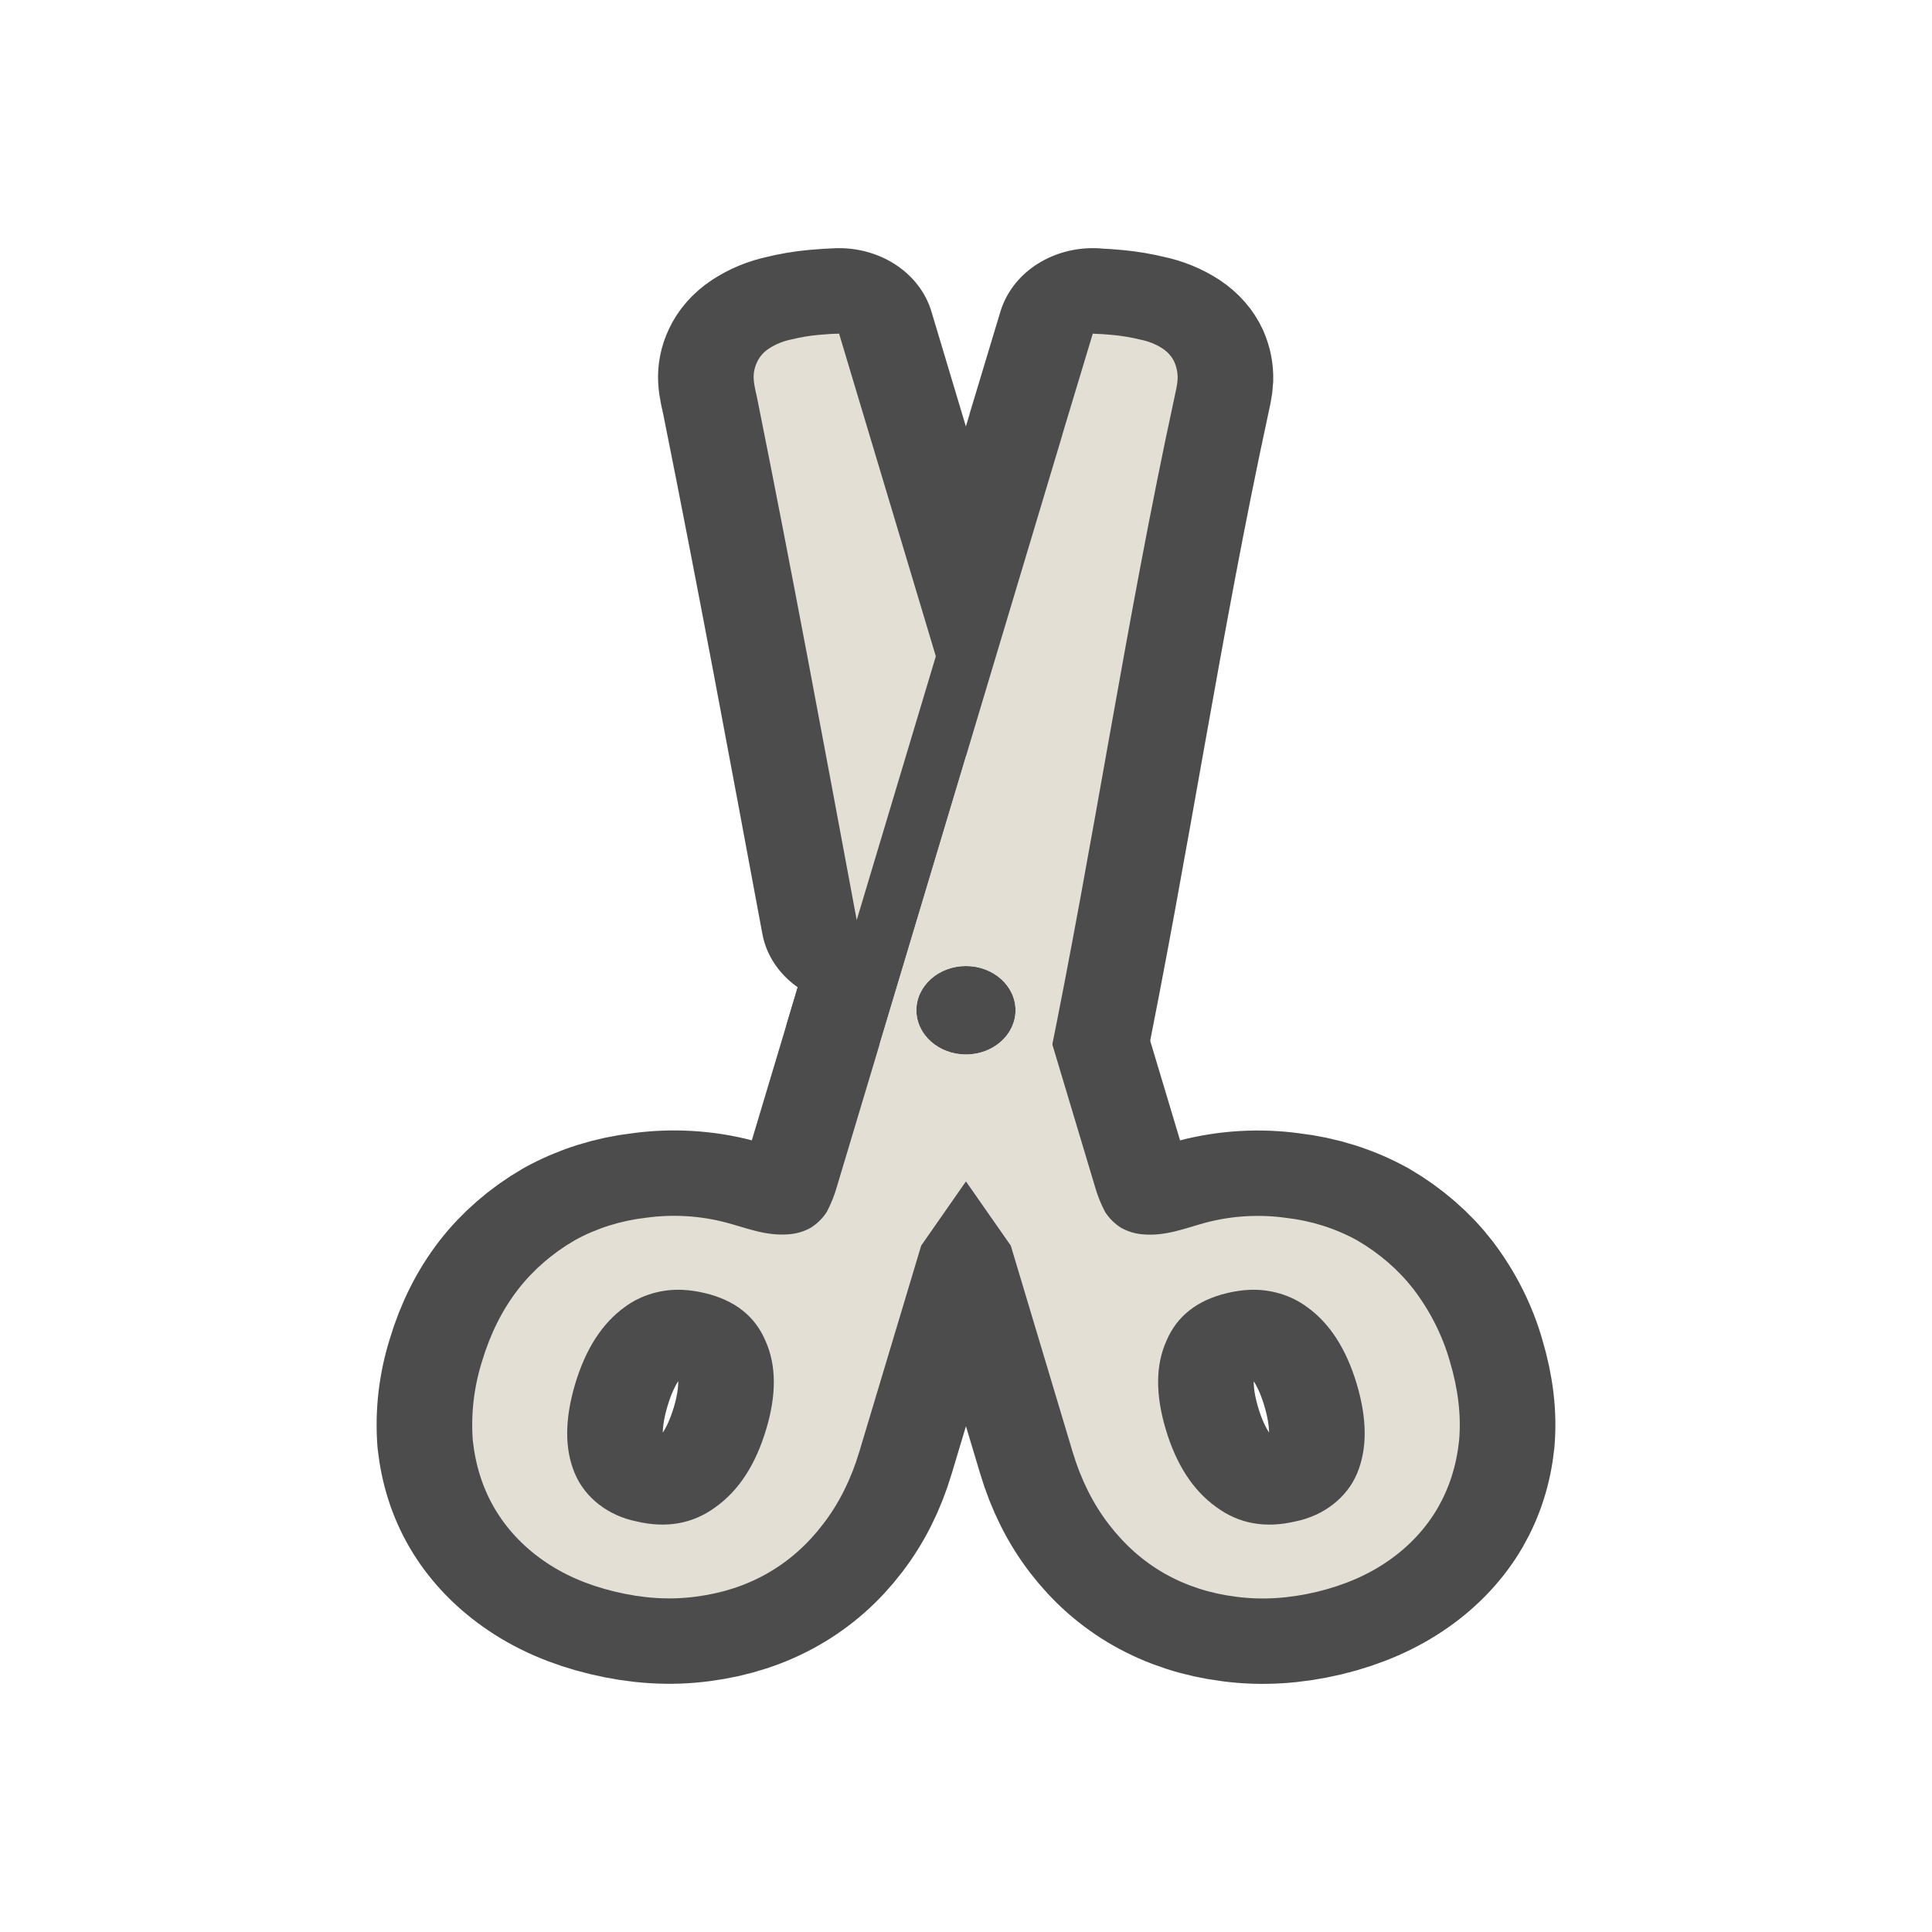
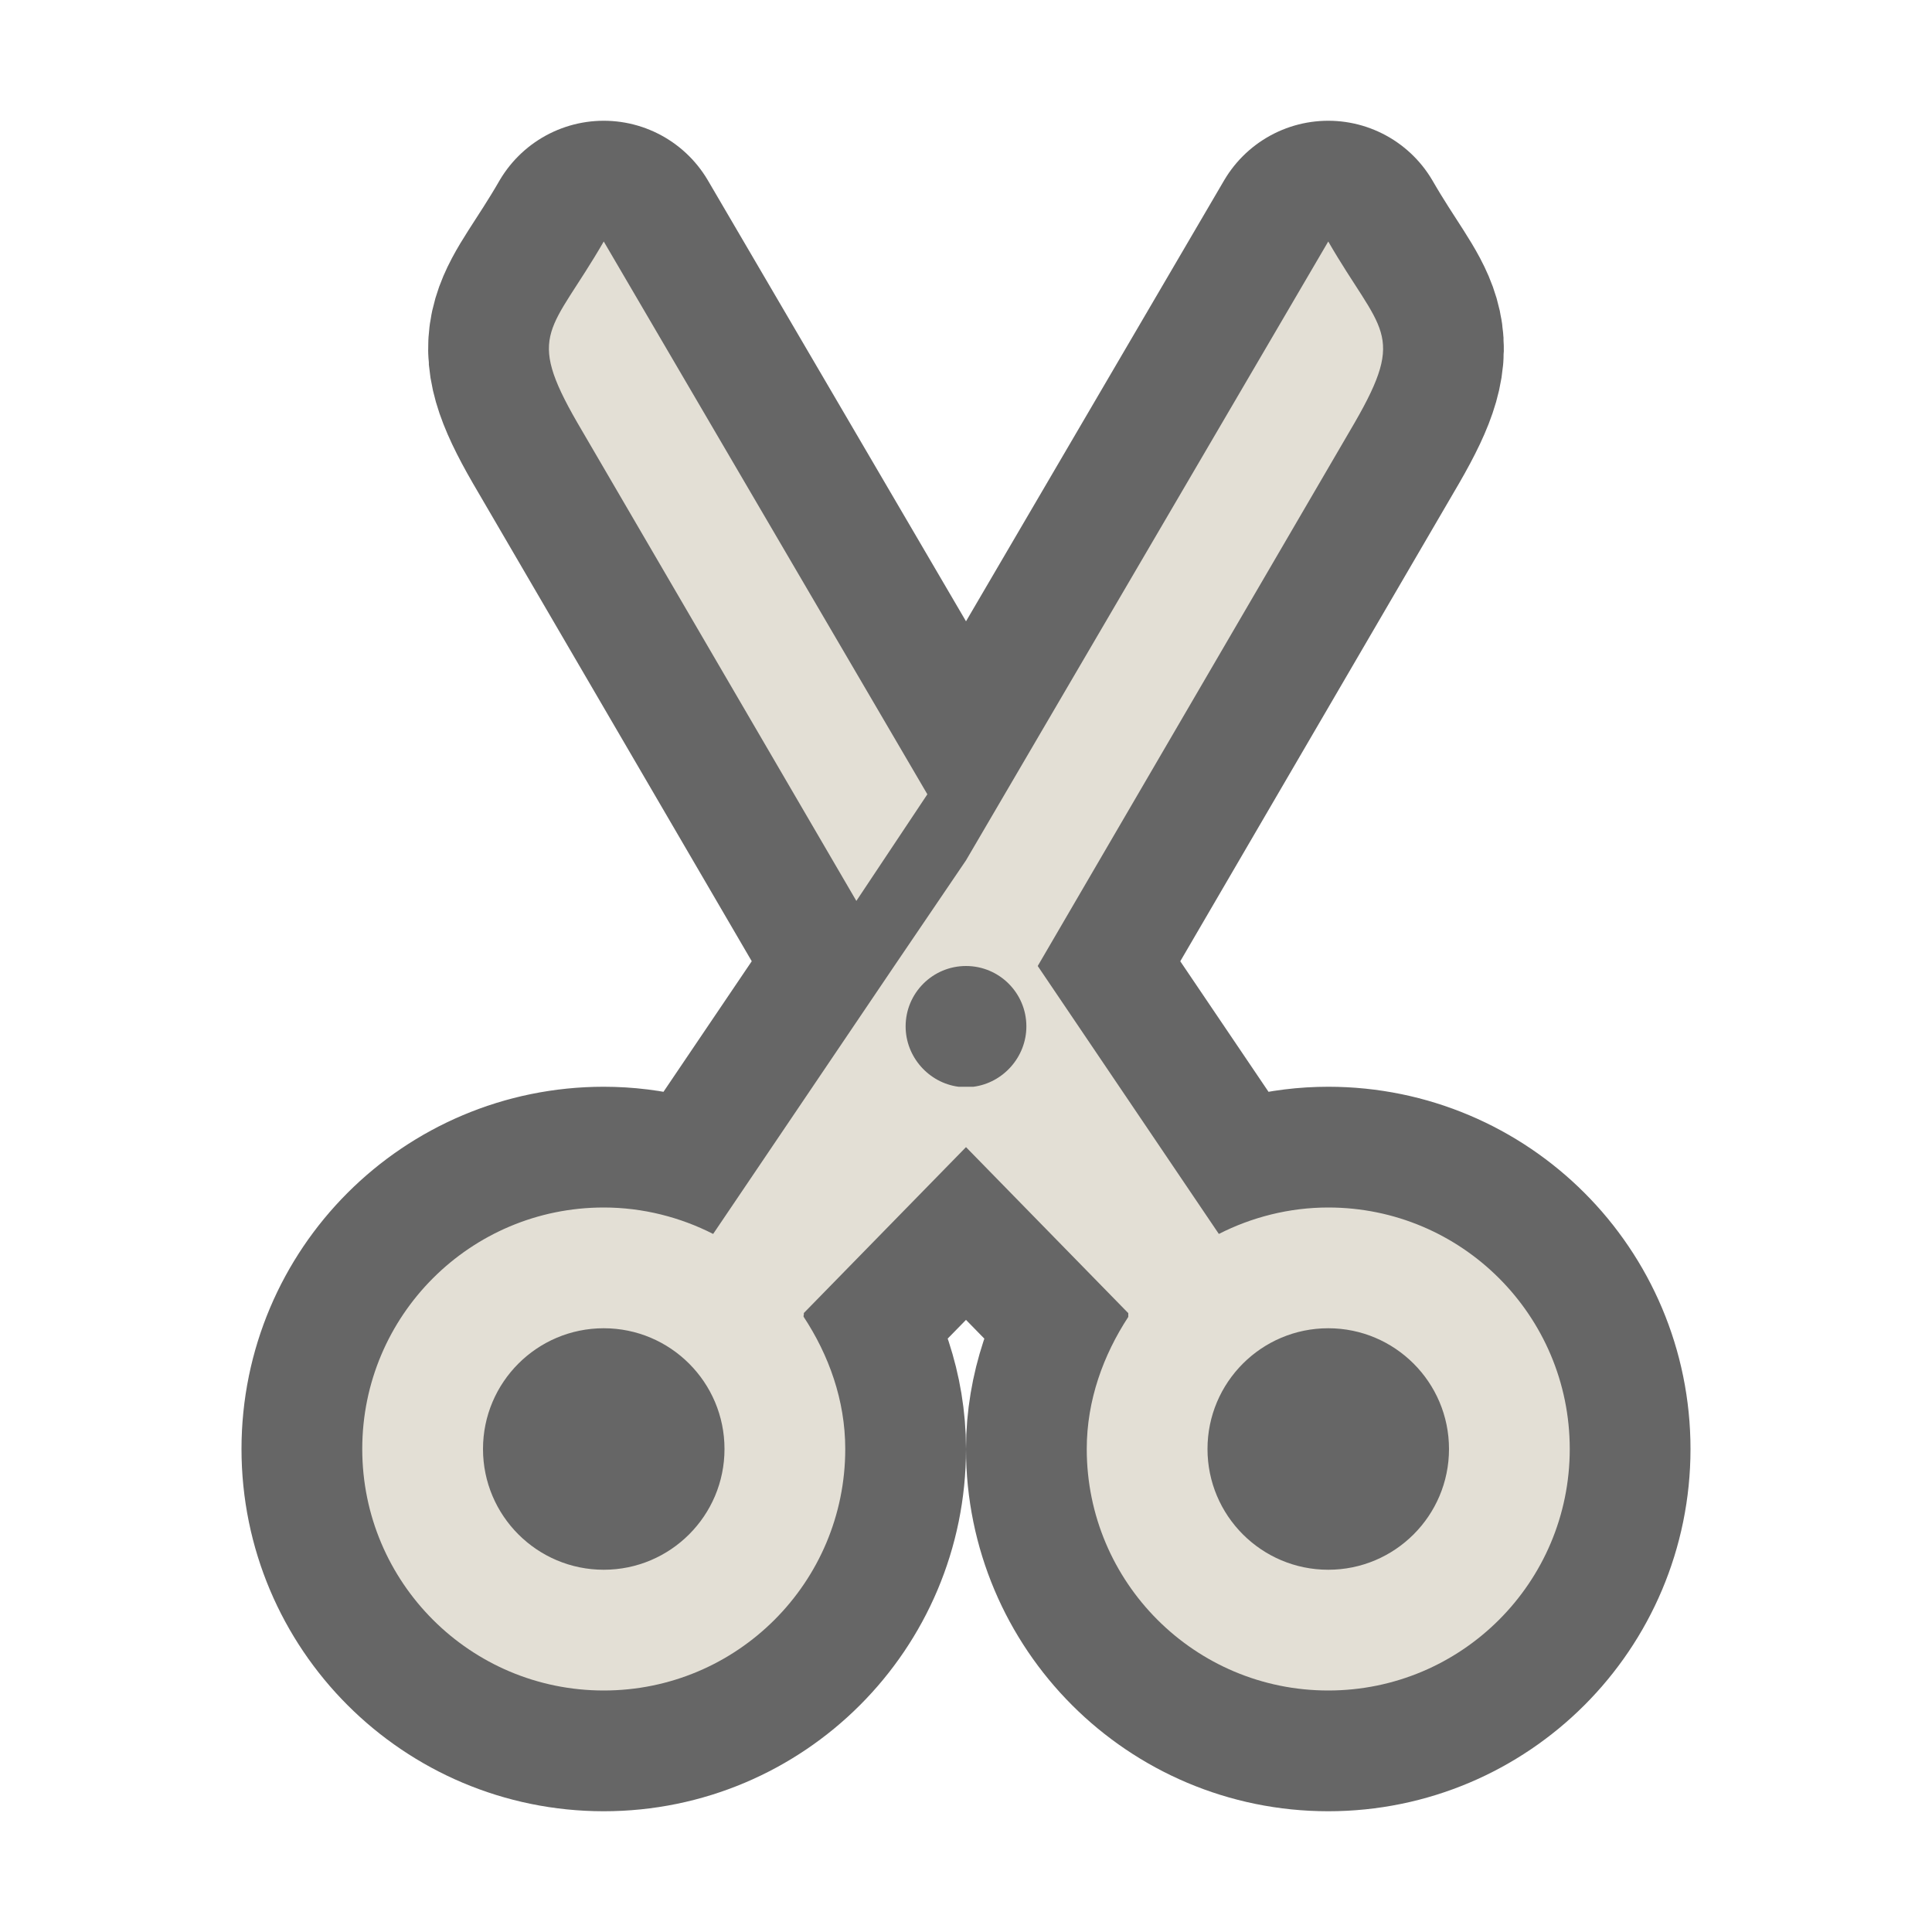
<svg xmlns="http://www.w3.org/2000/svg" viewBox="0 0 16 16" version="1.1" id="svg4">
  <defs id="defs8" />
-   <g font-weight="500" font-size="33.109" letter-spacing="0" word-spacing="0" id="g819-3" style="font-weight:500;font-size:33.109px;font-family:Ubuntu;letter-spacing:0;word-spacing:0;text-anchor:middle;opacity:0.7;fill:#000000;fill-opacity:1;stroke:#000000;stroke-width:2.025;stroke-linejoin:round;stroke-miterlimit:4;stroke-dasharray:none" transform="matrix(0.7819537,0,0,0.6984057,2.134961,2.422024)">
-     <path d="M 6.156,0.487 6.152,0.489 c -0.054,0 -0.125,0.005 -0.213,0.014 A 1.78,1.78 0 0 0 5.644,0.559 0.632,0.632 0 0 0 5.411,0.667 0.373,0.373 0 0 0 5.288,0.825 0.447,0.447 0 0 0 5.252,1.025 C 5.255,1.099 5.274,1.176 5.29,1.262 5.659,3.318 6,5.381 6.343,7.442 L 7.181,4.314 Z M 7.5,5.502 6.587,8.908 l 0.038,0.23 1.35,2.165 0.654,2.443 c 0.088,0.329 0.216,0.616 0.384,0.861 0.168,0.245 0.365,0.44 0.591,0.584 0.227,0.144 0.479,0.236 0.757,0.275 0.272,0.041 0.557,0.021 0.855,-0.058 0.297,-0.08 0.553,-0.206 0.769,-0.377 a 1.9,1.9 0 0 0 0.51,-0.615 c 0.123,-0.238 0.2,-0.505 0.228,-0.803 0.023,-0.296 -0.01,-0.609 -0.098,-0.938 a 2.712,2.712 0 0 0 -0.383,-0.853 2.164,2.164 0 0 0 -0.599,-0.582 1.888,1.888 0 0 0 -0.754,-0.267 1.945,1.945 0 0 0 -0.847,0.056 c -0.214,0.064 -0.42,0.163 -0.666,0.14 A 0.52,0.52 0 0 1 9.14,11.089 0.588,0.588 0 0 1 8.973,10.902 1.656,1.656 0 0 1 8.866,10.601 Z m 0,2.485 A 0.525,0.525 0 0 1 8.025,8.511 0.525,0.525 0 0 1 7.5,9.036 0.525,0.525 0 0 1 6.975,8.511 0.525,0.525 0 0 1 7.5,7.987 Z m 2.998,3.84 a 0.888,0.888 0 0 1 0.615,0.204 c 0.239,0.192 0.414,0.495 0.525,0.909 0.112,0.419 0.113,0.774 0.004,1.065 a 0.91,0.91 0 0 1 -0.65,0.567 c -0.319,0.085 -0.598,0.03 -0.839,-0.168 C 9.907,14.208 9.728,13.901 9.616,13.481 9.506,13.067 9.508,12.717 9.624,12.43 c 0.11,-0.291 0.324,-0.48 0.642,-0.565 0.08,-0.021 0.157,-0.034 0.232,-0.038 z" style="line-height:125%;-inkscape-font-specification:'Ubuntu Medium';text-align:center;fill:#000000;fill-opacity:1;stroke:#000000;stroke-width:2.025;stroke-linejoin:round;stroke-miterlimit:4;stroke-dasharray:none" id="path815-2" />
-     <path d="M 8.844,0.487 V 0.489 H 8.843 L 8.52,1.688 H 8.521 L 6.134,10.6 A 1.66,1.66 0 0 1 6.027,10.901 0.588,0.588 0 0 1 5.86,11.088 0.514,0.514 0 0 1 5.624,11.168 C 5.379,11.191 5.172,11.091 4.957,11.028 a 1.945,1.945 0 0 0 -0.846,-0.056 1.887,1.887 0 0 0 -0.754,0.267 2.164,2.164 0 0 0 -0.6,0.582 c -0.166,0.24 -0.294,0.524 -0.382,0.853 a 2.784,2.784 0 0 0 -0.098,0.938 c 0.029,0.298 0.105,0.565 0.229,0.803 a 1.9,1.9 0 0 0 0.51,0.615 c 0.215,0.171 0.471,0.297 0.768,0.376 0.298,0.08 0.583,0.1 0.855,0.059 0.278,-0.04 0.53,-0.131 0.757,-0.276 0.226,-0.144 0.423,-0.338 0.59,-0.583 0.169,-0.245 0.297,-0.532 0.385,-0.861 L 7.026,11.302 8.375,9.136 C 8.854,6.518 9.2,3.874 9.705,1.261 9.721,1.176 9.739,1.098 9.742,1.024 A 0.515,0.515 0 0 0 9.707,0.824 0.375,0.375 0 0 0 9.584,0.666 0.63,0.63 0 0 0 9.35,0.56 1.802,1.802 0 0 0 9.054,0.504 2.842,2.842 0 0 0 8.85,0.489 Z M 7.5,7.987 A 0.525,0.525 0 0 1 8.025,8.511 0.525,0.525 0 0 1 7.5,9.036 0.525,0.525 0 0 1 6.975,8.511 0.525,0.525 0 0 1 7.5,7.987 Z m -2.998,3.84 c 0.075,0.004 0.152,0.017 0.232,0.038 0.318,0.085 0.532,0.274 0.642,0.565 0.116,0.287 0.119,0.637 0.008,1.051 -0.112,0.42 -0.291,0.727 -0.537,0.923 -0.24,0.197 -0.52,0.253 -0.839,0.168 A 0.91,0.91 0 0 1 3.358,14.005 C 3.248,13.715 3.25,13.359 3.362,12.94 3.473,12.526 3.648,12.223 3.887,12.03 a 0.888,0.888 0 0 1 0.615,-0.203 z" style="line-height:125%;-inkscape-font-specification:'Ubuntu Medium';text-align:center;fill:#000000;fill-opacity:1;stroke:#000000;stroke-width:2.025;stroke-linejoin:round;stroke-miterlimit:4;stroke-dasharray:none" id="path817-4" />
-   </g>
-   <g font-weight="500" font-size="33.109" letter-spacing="0" word-spacing="0" id="g819" style="font-weight:500;font-size:33.109px;font-family:Ubuntu;letter-spacing:0;word-spacing:0;text-anchor:middle;fill:#e3dfd5;fill-opacity:1;stroke-width:0.978" transform="matrix(0.7819537,0,0,0.6984057,2.134961,2.422024)">
-     <path d="M 6.156,0.487 6.152,0.489 c -0.054,0 -0.125,0.005 -0.213,0.014 A 1.78,1.78 0 0 0 5.644,0.559 0.632,0.632 0 0 0 5.411,0.667 0.373,0.373 0 0 0 5.288,0.825 0.447,0.447 0 0 0 5.252,1.025 C 5.255,1.099 5.274,1.176 5.29,1.262 5.659,3.318 6,5.381 6.343,7.442 L 7.181,4.314 Z M 7.5,5.502 6.587,8.908 l 0.038,0.23 1.35,2.165 0.654,2.443 c 0.088,0.329 0.216,0.616 0.384,0.861 0.168,0.245 0.365,0.44 0.591,0.584 0.227,0.144 0.479,0.236 0.757,0.275 0.272,0.041 0.557,0.021 0.855,-0.058 0.297,-0.08 0.553,-0.206 0.769,-0.377 a 1.9,1.9 0 0 0 0.51,-0.615 c 0.123,-0.238 0.2,-0.505 0.228,-0.803 0.023,-0.296 -0.01,-0.609 -0.098,-0.938 a 2.712,2.712 0 0 0 -0.383,-0.853 2.164,2.164 0 0 0 -0.599,-0.582 1.888,1.888 0 0 0 -0.754,-0.267 1.945,1.945 0 0 0 -0.847,0.056 c -0.214,0.064 -0.42,0.163 -0.666,0.14 A 0.52,0.52 0 0 1 9.14,11.089 0.588,0.588 0 0 1 8.973,10.902 1.656,1.656 0 0 1 8.866,10.601 Z m 0,2.485 A 0.525,0.525 0 0 1 8.025,8.511 0.525,0.525 0 0 1 7.5,9.036 0.525,0.525 0 0 1 6.975,8.511 0.525,0.525 0 0 1 7.5,7.987 Z m 2.998,3.84 a 0.888,0.888 0 0 1 0.615,0.204 c 0.239,0.192 0.414,0.495 0.525,0.909 0.112,0.419 0.113,0.774 0.004,1.065 a 0.91,0.91 0 0 1 -0.65,0.567 c -0.319,0.085 -0.598,0.03 -0.839,-0.168 C 9.907,14.208 9.728,13.901 9.616,13.481 9.506,13.067 9.508,12.717 9.624,12.43 c 0.11,-0.291 0.324,-0.48 0.642,-0.565 0.08,-0.021 0.157,-0.034 0.232,-0.038 z" style="line-height:125%;-inkscape-font-specification:'Ubuntu Medium';text-align:center;fill:#e3dfd5;fill-opacity:1;stroke-width:0.978" id="path815" />
-     <path d="M 8.844,0.487 V 0.489 H 8.843 L 8.52,1.688 H 8.521 L 6.134,10.6 A 1.66,1.66 0 0 1 6.027,10.901 0.588,0.588 0 0 1 5.86,11.088 0.514,0.514 0 0 1 5.624,11.168 C 5.379,11.191 5.172,11.091 4.957,11.028 a 1.945,1.945 0 0 0 -0.846,-0.056 1.887,1.887 0 0 0 -0.754,0.267 2.164,2.164 0 0 0 -0.6,0.582 c -0.166,0.24 -0.294,0.524 -0.382,0.853 a 2.784,2.784 0 0 0 -0.098,0.938 c 0.029,0.298 0.105,0.565 0.229,0.803 a 1.9,1.9 0 0 0 0.51,0.615 c 0.215,0.171 0.471,0.297 0.768,0.376 0.298,0.08 0.583,0.1 0.855,0.059 0.278,-0.04 0.53,-0.131 0.757,-0.276 0.226,-0.144 0.423,-0.338 0.59,-0.583 0.169,-0.245 0.297,-0.532 0.385,-0.861 L 7.026,11.302 8.375,9.136 C 8.854,6.518 9.2,3.874 9.705,1.261 9.721,1.176 9.739,1.098 9.742,1.024 A 0.515,0.515 0 0 0 9.707,0.824 0.375,0.375 0 0 0 9.584,0.666 0.63,0.63 0 0 0 9.35,0.56 1.802,1.802 0 0 0 9.054,0.504 2.842,2.842 0 0 0 8.85,0.489 Z M 7.5,7.987 A 0.525,0.525 0 0 1 8.025,8.511 0.525,0.525 0 0 1 7.5,9.036 0.525,0.525 0 0 1 6.975,8.511 0.525,0.525 0 0 1 7.5,7.987 Z m -2.998,3.84 c 0.075,0.004 0.152,0.017 0.232,0.038 0.318,0.085 0.532,0.274 0.642,0.565 0.116,0.287 0.119,0.637 0.008,1.051 -0.112,0.42 -0.291,0.727 -0.537,0.923 -0.24,0.197 -0.52,0.253 -0.839,0.168 A 0.91,0.91 0 0 1 3.358,14.005 C 3.248,13.715 3.25,13.359 3.362,12.94 3.473,12.526 3.648,12.223 3.887,12.03 a 0.888,0.888 0 0 1 0.615,-0.203 z" style="line-height:125%;-inkscape-font-specification:'Ubuntu Medium';text-align:center;fill:#e3dfd5;fill-opacity:1;stroke-width:0.978" id="path817" />
-   </g>
+   <path d="M 5,2 C 4.567,2.75 4.348,2.75 4.781,3.5 L 7.092,7.461 7.68,6.578 Z m 2.406,6 -1.5,2.219 C 5.635,10.081 5.325,10 5,10 c -1.105,0 -2,0.895 -2,2 0,1.105 0.895,2 2,2 1.105,0 2,-0.895 2,-2 0,-0.405 -0.137,-0.779 -0.344,-1.094 -0.005,-0.007 0.005,-0.024 0,-0.031 L 8,9.5 9.344,10.875 v 0.031 c -0.206,0.315 -0.344,0.689 -0.344,1.094 0,1.105 0.895,2 2,2 1.105,0 2,-0.895 2,-2 0,-1.105 -0.895,-2 -2,-2 -0.325,0 -0.635,0.081 -0.906,0.219 L 8.594,8 11.219,3.5 C 11.652,2.75 11.433,2.75 11,2 L 8,7.125 Z m 0.594,0 c 0.276,0 0.5,0.224 0.5,0.5 0,0.254 -0.193,0.468 -0.438,0.5 H 7.938 c -0.245,-0.032 -0.438,-0.246 -0.438,-0.5 0,-0.276 0.224,-0.5 0.5,-0.5 z m -3,3 c 0.552,0 1,0.448 1,1 0,0.552 -0.448,1 -1,1 -0.552,0 -1,-0.448 -1,-1 0,-0.552 0.448,-1 1,-1 z M 11,11 c 0.552,0 1,0.448 1,1 0,0.552 -0.448,1 -1,1 -0.552,0 -1,-0.448 -1,-1 0,-0.552 0.448,-1 1,-1 z" style="fill:#000000;fill-opacity:1;stroke:#000000;opacity:0.6;stroke-width:2;stroke-miterlimit:4;stroke-dasharray:none;stroke-linejoin:round" id="path836" />
+   <path id="path828" style="fill:#e3dfd5;fill-opacity:1" d="M 5,2 C 4.567,2.75 4.348,2.75 4.781,3.5 L 7.092,7.461 7.68,6.578 Z m 2.406,6 -1.5,2.219 C 5.635,10.081 5.325,10 5,10 c -1.105,0 -2,0.895 -2,2 0,1.105 0.895,2 2,2 1.105,0 2,-0.895 2,-2 0,-0.405 -0.137,-0.779 -0.344,-1.094 -0.005,-0.007 0.005,-0.024 0,-0.031 L 8,9.5 9.344,10.875 v 0.031 c -0.206,0.315 -0.344,0.689 -0.344,1.094 0,1.105 0.895,2 2,2 1.105,0 2,-0.895 2,-2 0,-1.105 -0.895,-2 -2,-2 -0.325,0 -0.635,0.081 -0.906,0.219 L 8.594,8 11.219,3.5 C 11.652,2.75 11.433,2.75 11,2 L 8,7.125 Z m 0.594,0 c 0.276,0 0.5,0.224 0.5,0.5 0,0.254 -0.193,0.468 -0.438,0.5 H 7.938 c -0.245,-0.032 -0.438,-0.246 -0.438,-0.5 0,-0.276 0.224,-0.5 0.5,-0.5 z m -3,3 c 0.552,0 1,0.448 1,1 0,0.552 -0.448,1 -1,1 -0.552,0 -1,-0.448 -1,-1 0,-0.552 0.448,-1 1,-1 z M 11,11 c 0.552,0 1,0.448 1,1 0,0.552 -0.448,1 -1,1 -0.552,0 -1,-0.448 -1,-1 0,-0.552 0.448,-1 1,-1 z" />
</svg>
